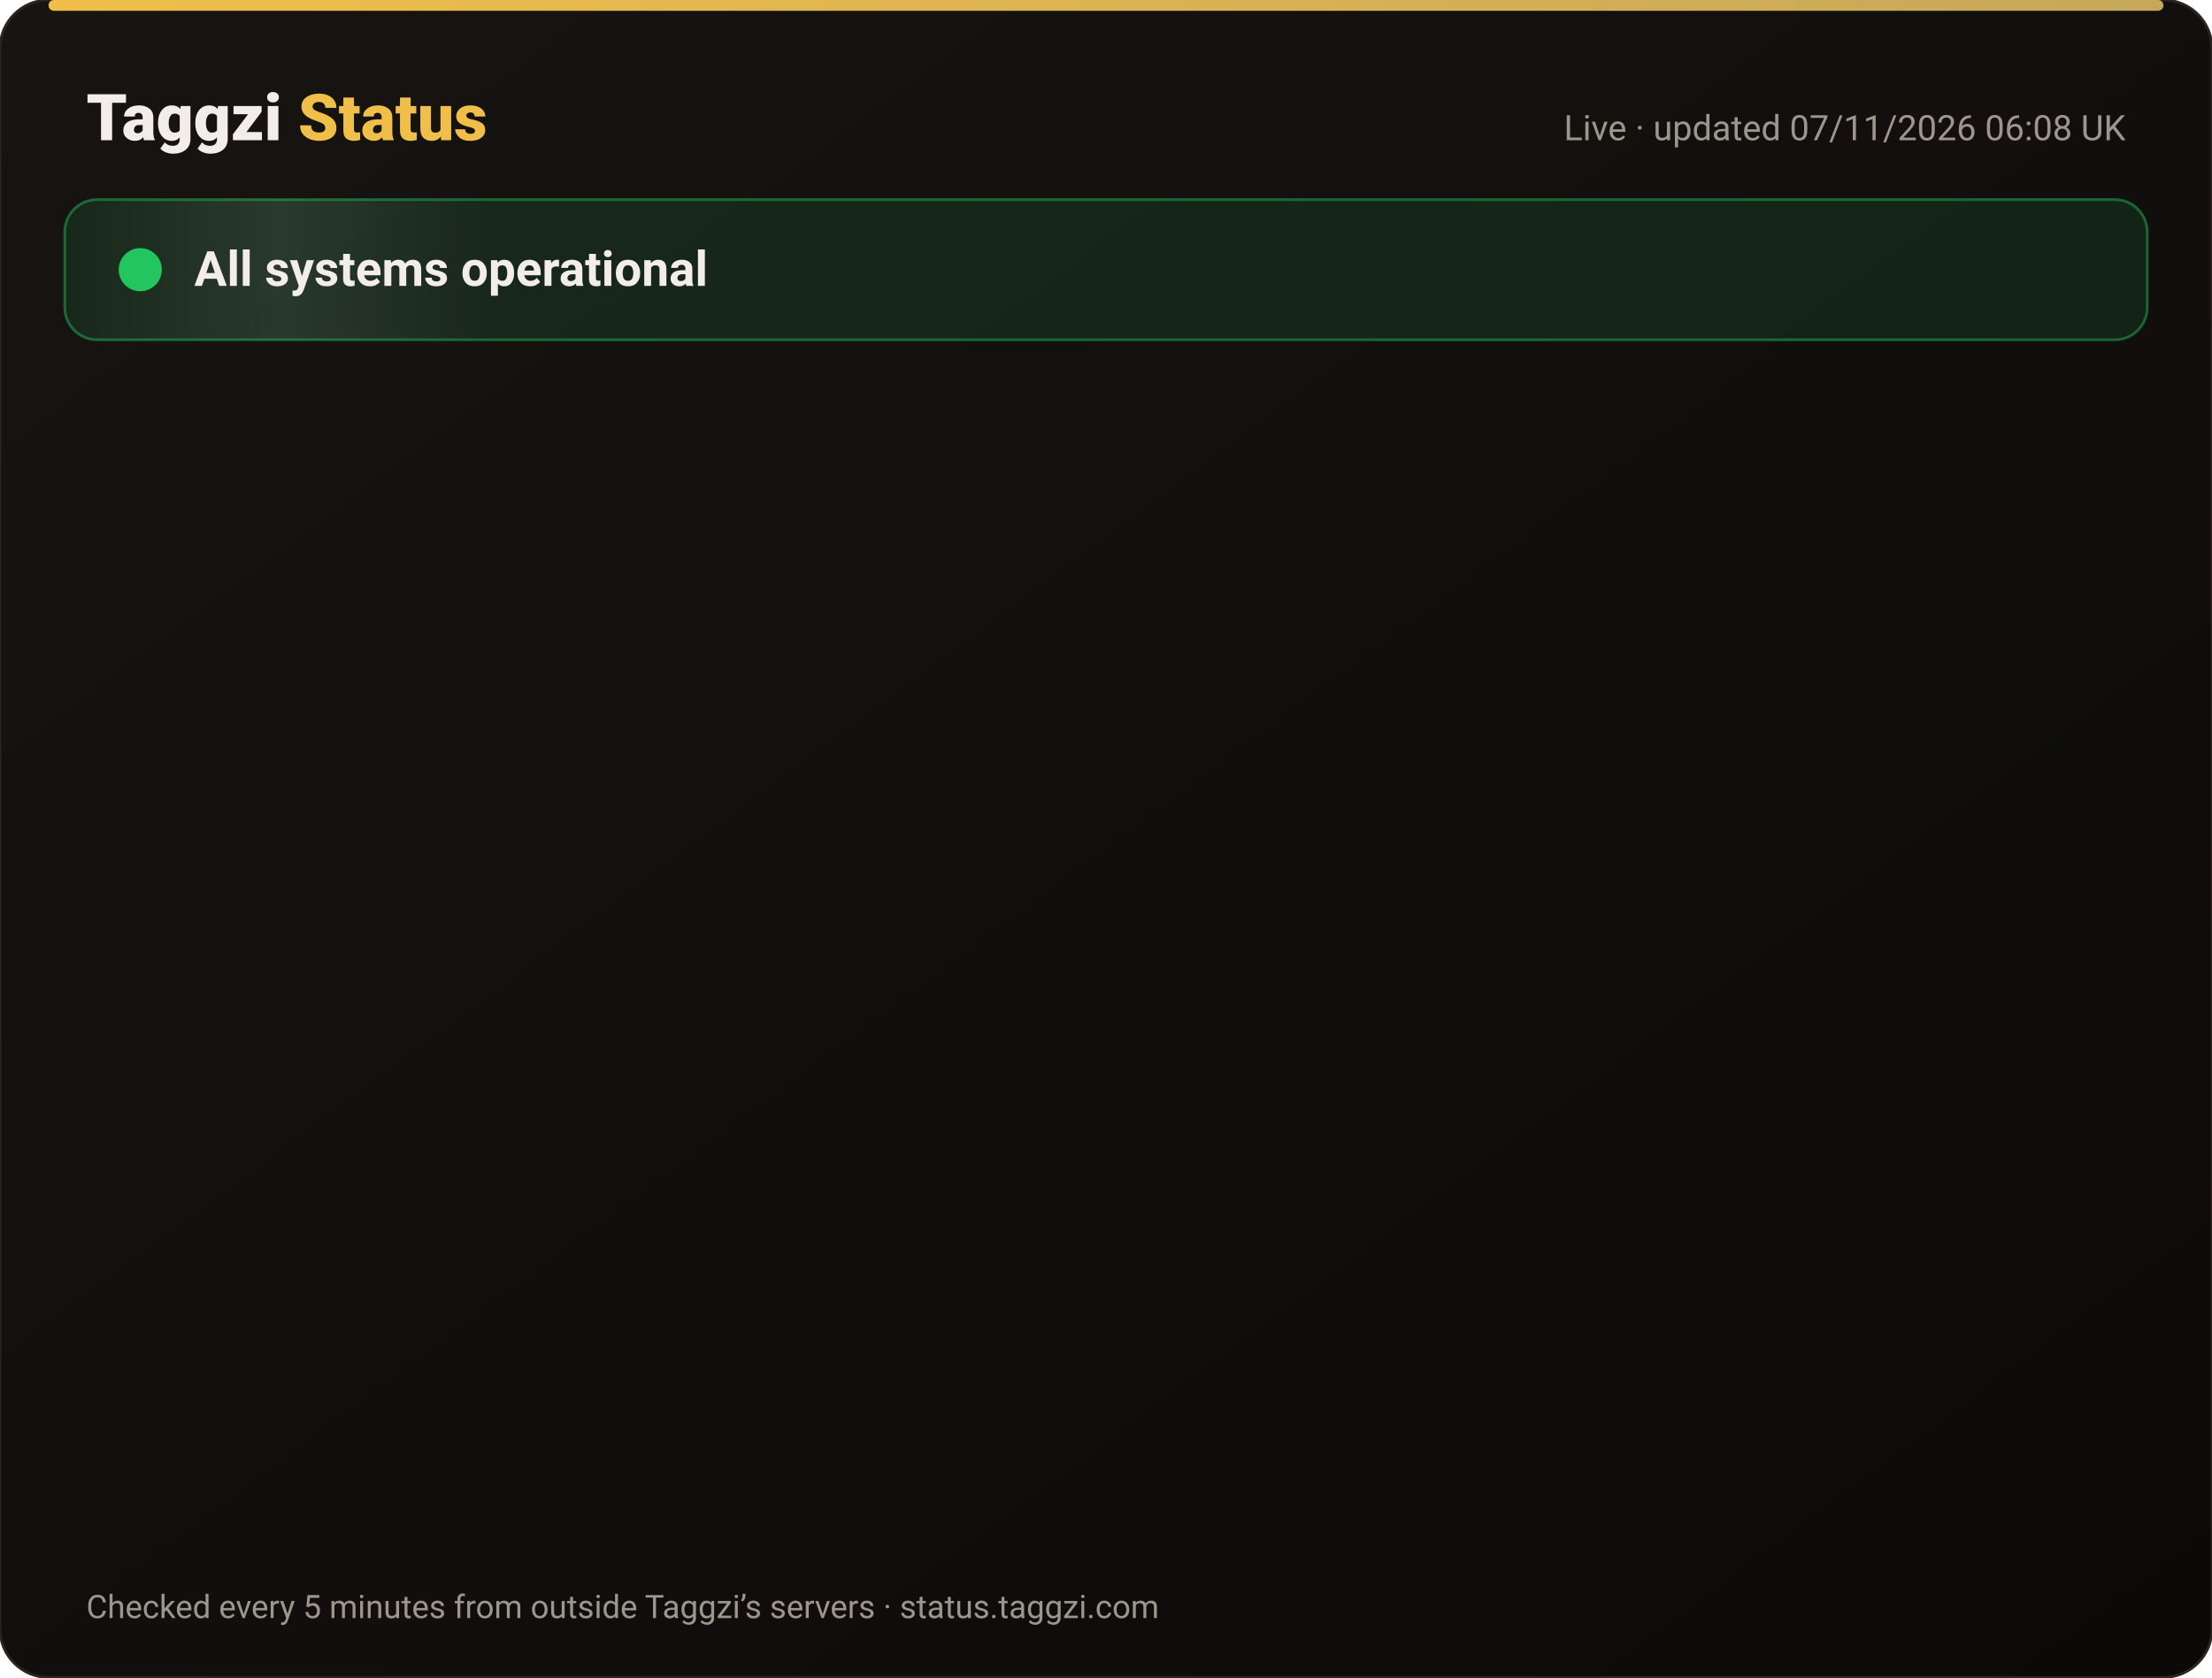
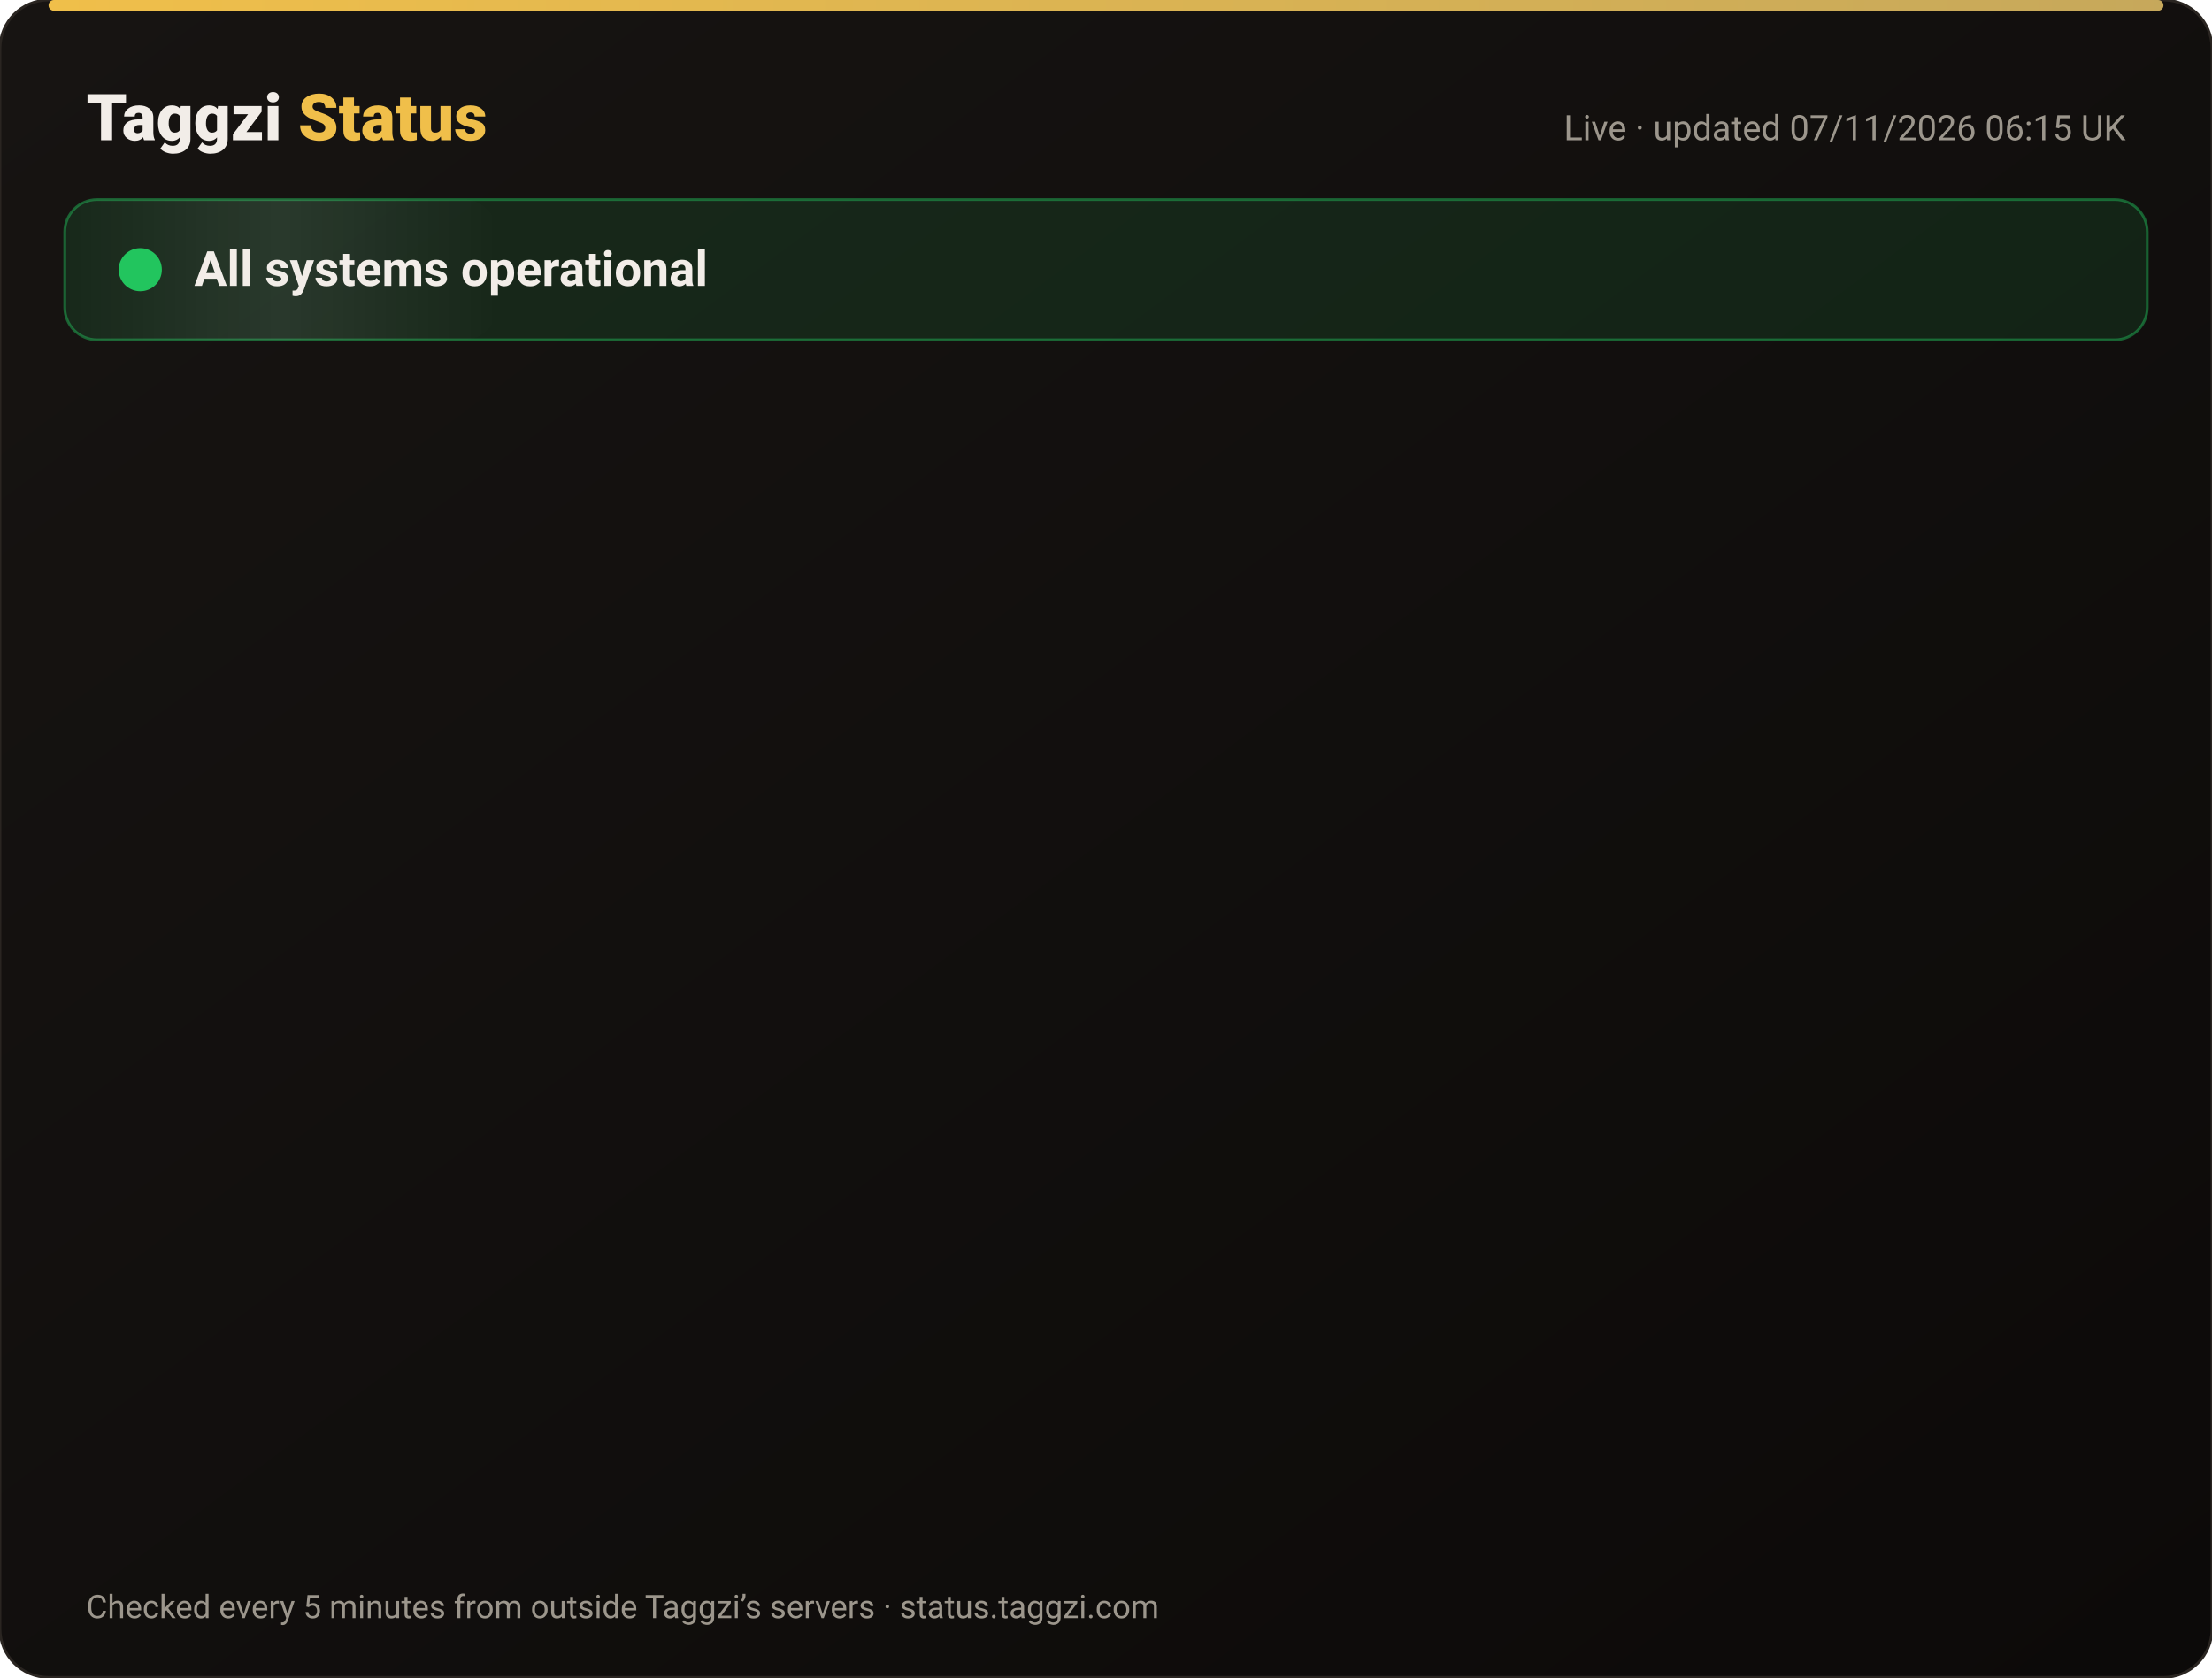
<svg xmlns="http://www.w3.org/2000/svg" width="820" height="622" viewBox="0 0 820 622" font-family="-apple-system,Segoe UI,Roboto,Helvetica,Arial,sans-serif">
  <defs>
    <linearGradient id="bg" x1="0" y1="0" x2="1" y2="1">
      <stop offset="0" stop-color="#171412" />
      <stop offset="1" stop-color="#0C0A09" />
    </linearGradient>
    <linearGradient id="gold" x1="0" x2="1">
      <stop offset="0" stop-color="#F0BF4A" />
      <stop offset="1" stop-color="#c6a85b" />
    </linearGradient>
    <linearGradient id="shine" x1="0" x2="1">
      <stop offset="0" stop-color="#fff" stop-opacity="0" />
      <stop offset=".5" stop-color="#fff" stop-opacity=".08" />
      <stop offset="1" stop-color="#fff" stop-opacity="0" />
    </linearGradient>
  </defs>
  <rect width="820" height="622" rx="18" fill="url(#bg)" stroke="#2a2521" />
  <rect x="18" y="0" width="784" height="4" rx="2" fill="url(#gold)" />
  <text x="32" y="52" font-size="24" font-weight="800" fill="#F2EDE8">Taggzi <tspan fill="#F0BF4A">Status</tspan>
  </text>
-   <text x="788" y="52" font-size="13" fill="#9C968C" text-anchor="end">Live · updated 07/11/2026 06:08 UK</text>
+   <text x="788" y="52" font-size="13" fill="#9C968C" text-anchor="end">Live · updated 07/11/2026 06:15 UK</text>
  <rect x="24" y="74" width="772" height="52" rx="12" fill="#22c55e" fill-opacity=".12" stroke="#22c55e" stroke-opacity=".45" />
  <rect x="24" y="74" width="160" height="52" rx="12" fill="url(#shine)">
    <animate attributeName="x" from="-160" to="820" dur="4s" repeatCount="indefinite" />
  </rect>
  <circle cx="52" cy="100" r="7" fill="#22c55e" />
  <circle cx="52" cy="100" r="7" fill="none" stroke="#22c55e" stroke-width="2">
    <animate attributeName="r" values="7;15;7" dur="2s" repeatCount="indefinite" />
    <animate attributeName="opacity" values=".9;0;.9" dur="2s" repeatCount="indefinite" />
  </circle>
  <text x="72" y="106" font-size="18" font-weight="700" fill="#F2EDE8">All systems operational</text>
  <g opacity="0">
    <animate attributeName="opacity" from="0" to="1" begin="0.00s" dur=".6s" fill="freeze" />
    <line x1="32" y1="188" x2="788" y2="188" stroke="#2a2521" />
    <circle cx="44" cy="166" r="6" fill="#22c55e">
      <animate attributeName="opacity" values="1;.45;1" dur="2.4s" begin="0.00s" repeatCount="indefinite" />
    </circle>
    <text x="62" y="171" font-size="15" font-weight="650" fill="#F2EDE8">Website</text>
    <text x="630" y="171" font-size="13" fill="#9C968C" text-anchor="end">99.96% uptime</text>
    <rect x="648" y="154" width="140" height="24" rx="12" fill="#22c55e" fill-opacity=".14" stroke="#22c55e" stroke-opacity=".5" />
    <text x="718" y="171" font-size="12" font-weight="700" fill="#22c55e" text-anchor="middle">Operational</text>
  </g>
  <g opacity="0">
    <animate attributeName="opacity" from="0" to="1" begin="0.15s" dur=".6s" fill="freeze" />
    <line x1="32" y1="234" x2="788" y2="234" stroke="#2a2521" />
    <circle cx="44" cy="212" r="6" fill="#22c55e">
      <animate attributeName="opacity" values="1;.45;1" dur="2.4s" begin="0.15s" repeatCount="indefinite" />
    </circle>
    <text x="62" y="217" font-size="15" font-weight="650" fill="#F2EDE8">Tag scans</text>
    <text x="630" y="217" font-size="13" fill="#9C968C" text-anchor="end">99.96% uptime</text>
    <rect x="648" y="200" width="140" height="24" rx="12" fill="#22c55e" fill-opacity=".14" stroke="#22c55e" stroke-opacity=".5" />
    <text x="718" y="217" font-size="12" font-weight="700" fill="#22c55e" text-anchor="middle">Operational</text>
  </g>
  <g opacity="0">
    <animate attributeName="opacity" from="0" to="1" begin="0.30s" dur=".6s" fill="freeze" />
    <line x1="32" y1="280" x2="788" y2="280" stroke="#2a2521" />
    <circle cx="44" cy="258" r="6" fill="#22c55e">
      <animate attributeName="opacity" values="1;.45;1" dur="2.4s" begin="0.30s" repeatCount="indefinite" />
    </circle>
    <text x="62" y="263" font-size="15" font-weight="650" fill="#F2EDE8">Manual tag lookup</text>
    <text x="630" y="263" font-size="13" fill="#9C968C" text-anchor="end">99.96% uptime</text>
    <rect x="648" y="246" width="140" height="24" rx="12" fill="#22c55e" fill-opacity=".14" stroke="#22c55e" stroke-opacity=".5" />
    <text x="718" y="263" font-size="12" font-weight="700" fill="#22c55e" text-anchor="middle">Operational</text>
  </g>
  <g opacity="0">
    <animate attributeName="opacity" from="0" to="1" begin="0.45s" dur=".6s" fill="freeze" />
    <line x1="32" y1="326" x2="788" y2="326" stroke="#2a2521" />
    <circle cx="44" cy="304" r="6" fill="#22c55e">
      <animate attributeName="opacity" values="1;.45;1" dur="2.4s" begin="0.45s" repeatCount="indefinite" />
    </circle>
    <text x="62" y="309" font-size="15" font-weight="650" fill="#F2EDE8">App &amp; login</text>
    <text x="630" y="309" font-size="13" fill="#9C968C" text-anchor="end">99.96% uptime</text>
    <rect x="648" y="292" width="140" height="24" rx="12" fill="#22c55e" fill-opacity=".14" stroke="#22c55e" stroke-opacity=".5" />
    <text x="718" y="309" font-size="12" font-weight="700" fill="#22c55e" text-anchor="middle">Operational</text>
  </g>
  <g opacity="0">
    <animate attributeName="opacity" from="0" to="1" begin="0.60s" dur=".6s" fill="freeze" />
    <line x1="32" y1="372" x2="788" y2="372" stroke="#2a2521" />
    <circle cx="44" cy="350" r="6" fill="#22c55e">
      <animate attributeName="opacity" values="1;.45;1" dur="2.4s" begin="0.60s" repeatCount="indefinite" />
    </circle>
    <text x="62" y="355" font-size="15" font-weight="650" fill="#F2EDE8">Community alerts</text>
    <text x="630" y="355" font-size="13" fill="#9C968C" text-anchor="end">99.96% uptime</text>
    <rect x="648" y="338" width="140" height="24" rx="12" fill="#22c55e" fill-opacity=".14" stroke="#22c55e" stroke-opacity=".5" />
    <text x="718" y="355" font-size="12" font-weight="700" fill="#22c55e" text-anchor="middle">Operational</text>
  </g>
  <g opacity="0">
    <animate attributeName="opacity" from="0" to="1" begin="0.75s" dur=".6s" fill="freeze" />
    <line x1="32" y1="418" x2="788" y2="418" stroke="#2a2521" />
    <circle cx="44" cy="396" r="6" fill="#22c55e">
      <animate attributeName="opacity" values="1;.45;1" dur="2.4s" begin="0.75s" repeatCount="indefinite" />
    </circle>
    <text x="62" y="401" font-size="15" font-weight="650" fill="#F2EDE8">Private calling</text>
    <text x="630" y="401" font-size="13" fill="#9C968C" text-anchor="end">99.96% uptime</text>
    <rect x="648" y="384" width="140" height="24" rx="12" fill="#22c55e" fill-opacity=".14" stroke="#22c55e" stroke-opacity=".5" />
    <text x="718" y="401" font-size="12" font-weight="700" fill="#22c55e" text-anchor="middle">Operational</text>
  </g>
  <g opacity="0">
    <animate attributeName="opacity" from="0" to="1" begin="0.90s" dur=".6s" fill="freeze" />
    <line x1="32" y1="464" x2="788" y2="464" stroke="#2a2521" />
    <circle cx="44" cy="442" r="6" fill="#22c55e">
      <animate attributeName="opacity" values="1;.45;1" dur="2.4s" begin="0.90s" repeatCount="indefinite" />
    </circle>
    <text x="62" y="447" font-size="15" font-weight="650" fill="#F2EDE8">Payments</text>
    <text x="630" y="447" font-size="13" fill="#9C968C" text-anchor="end">99.96% uptime</text>
    <rect x="648" y="430" width="140" height="24" rx="12" fill="#22c55e" fill-opacity=".14" stroke="#22c55e" stroke-opacity=".5" />
    <text x="718" y="447" font-size="12" font-weight="700" fill="#22c55e" text-anchor="middle">Operational</text>
  </g>
  <g opacity="0">
    <animate attributeName="opacity" from="0" to="1" begin="1.05s" dur=".6s" fill="freeze" />
    <line x1="32" y1="510" x2="788" y2="510" stroke="#2a2521" />
    <circle cx="44" cy="488" r="6" fill="#22c55e">
      <animate attributeName="opacity" values="1;.45;1" dur="2.4s" begin="1.05s" repeatCount="indefinite" />
    </circle>
    <text x="62" y="493" font-size="15" font-weight="650" fill="#F2EDE8">Email &amp; support</text>
    <text x="630" y="493" font-size="13" fill="#9C968C" text-anchor="end">99.96% uptime</text>
    <rect x="648" y="476" width="140" height="24" rx="12" fill="#22c55e" fill-opacity=".14" stroke="#22c55e" stroke-opacity=".5" />
    <text x="718" y="493" font-size="12" font-weight="700" fill="#22c55e" text-anchor="middle">Operational</text>
  </g>
  <g opacity="0">
    <animate attributeName="opacity" from="0" to="1" begin="1.20s" dur=".6s" fill="freeze" />
    <line x1="32" y1="556" x2="788" y2="556" stroke="#2a2521" />
    <circle cx="44" cy="534" r="6" fill="#22c55e">
      <animate attributeName="opacity" values="1;.45;1" dur="2.4s" begin="1.20s" repeatCount="indefinite" />
    </circle>
    <text x="62" y="539" font-size="15" font-weight="650" fill="#F2EDE8">Secure connection (SSL)</text>
    <text x="630" y="539" font-size="13" fill="#9C968C" text-anchor="end">100.00% uptime</text>
    <rect x="648" y="522" width="140" height="24" rx="12" fill="#22c55e" fill-opacity=".14" stroke="#22c55e" stroke-opacity=".5" />
    <text x="718" y="539" font-size="12" font-weight="700" fill="#22c55e" text-anchor="middle">Operational</text>
  </g>
  <text x="32" y="600" font-size="12" fill="#9C968C">Checked every 5 minutes from outside Taggzi’s servers · status.taggzi.com</text>
</svg>
